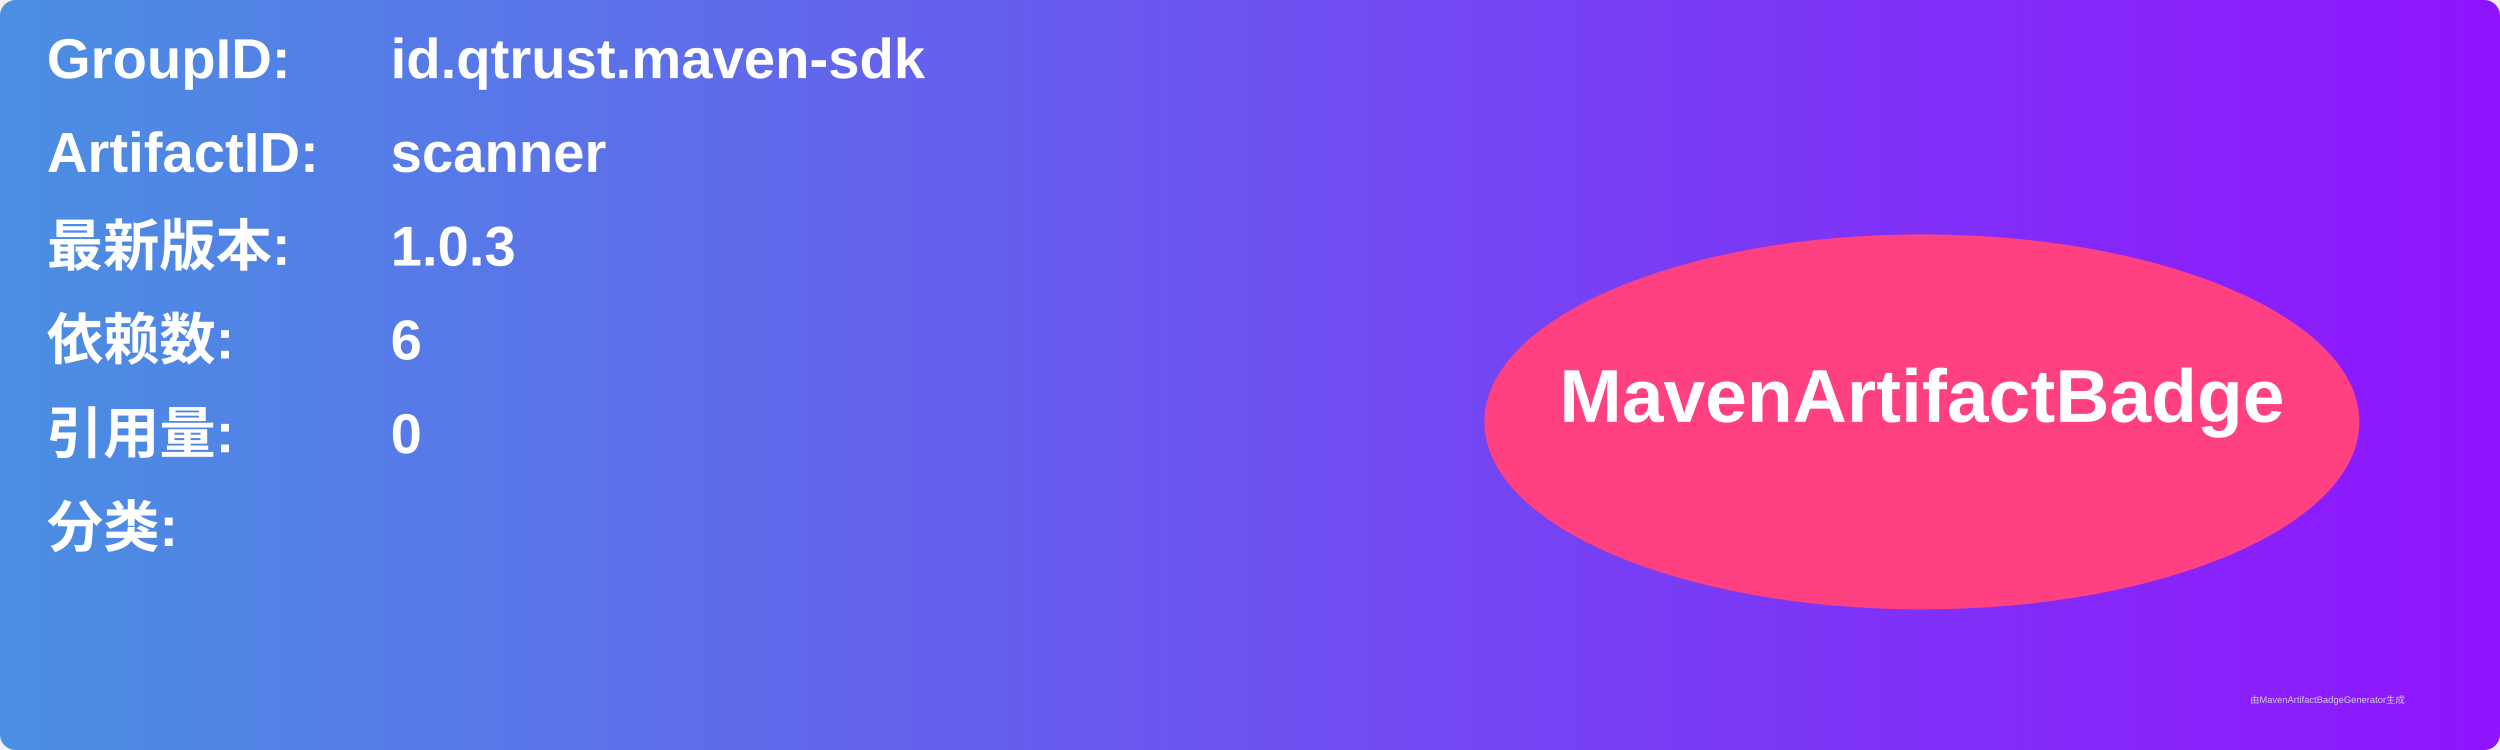
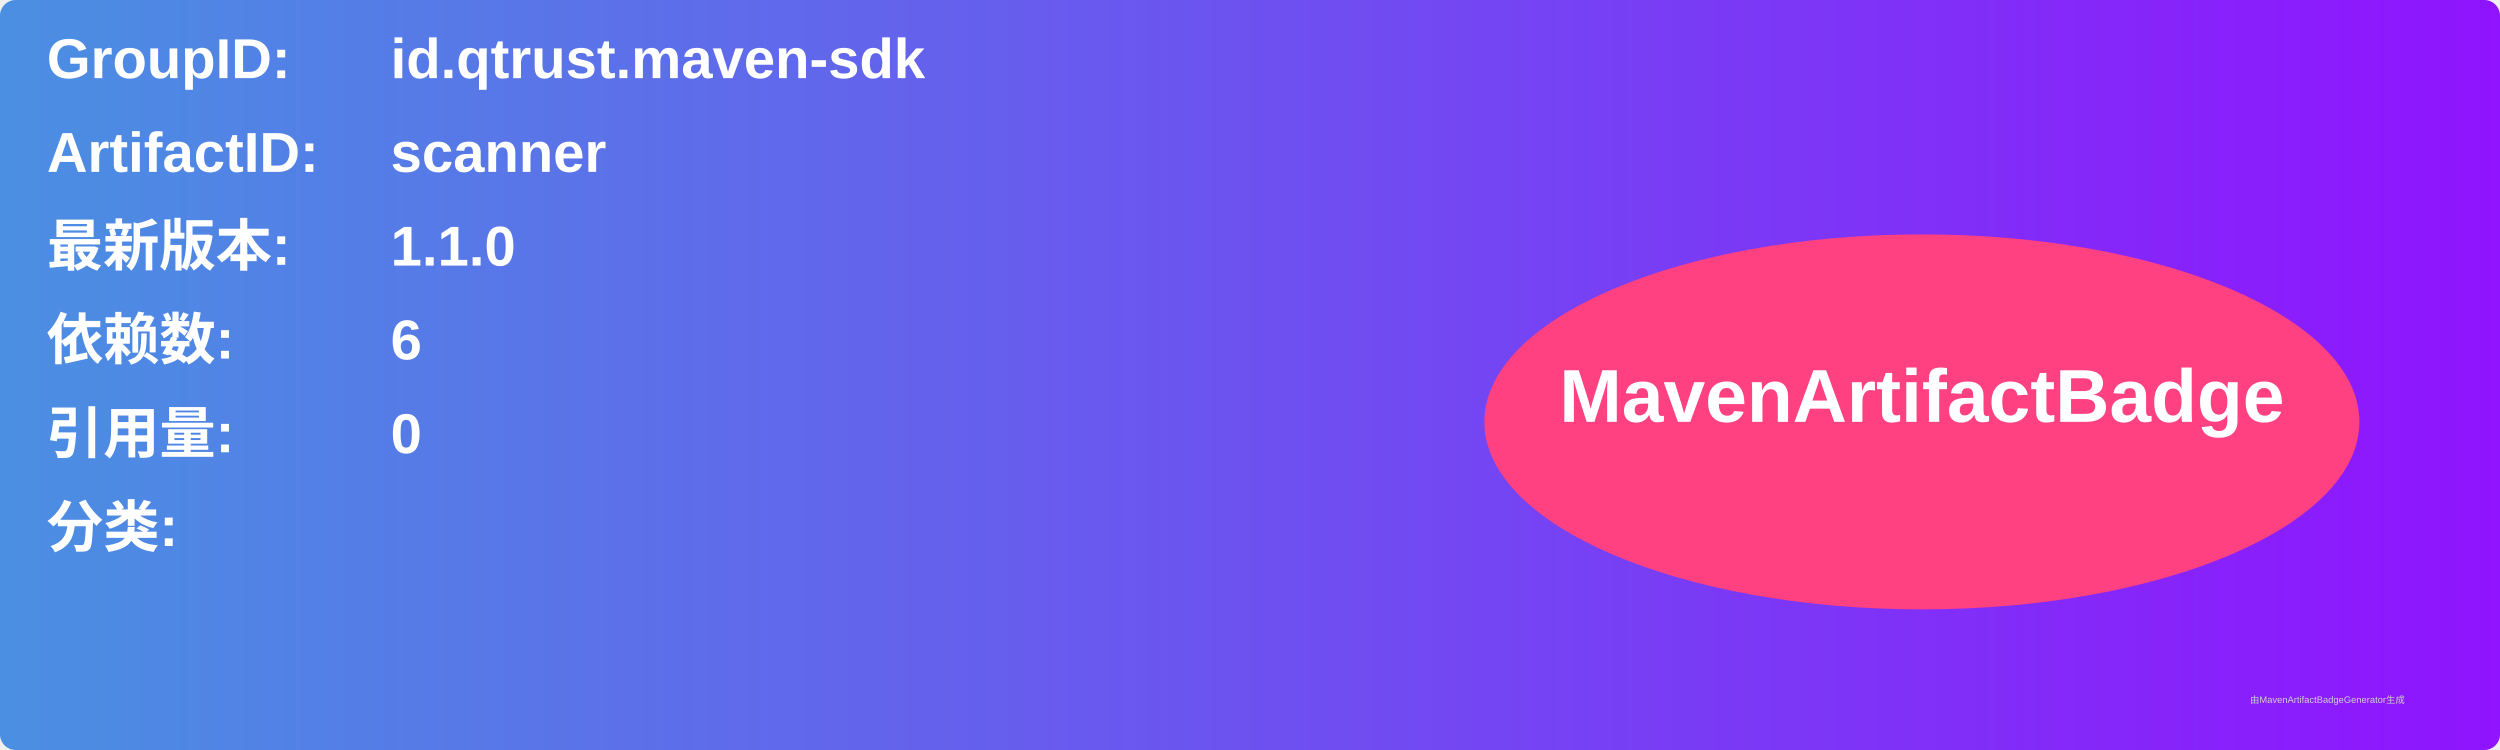
<svg xmlns="http://www.w3.org/2000/svg" width="800" height="240" viewBox="0 0 800 240">
  <linearGradient id="grad" x1="0%" y1="0%" x2="100%" y2="0%">
    <stop offset="0%" stop-color="#4a90e2" />
    <stop offset="100%" stop-color="#9013fe" />
  </linearGradient>
  <rect width="100%" height="100%" rx="5" ry="5" fill="url(#grad)" />
  <g transform="translate(15, 15)">
    <text x="0" y="10" font-family="Arial" font-size="18" fill="white" font-weight="bold" width="260">GroupID:</text>
    <text x="110" y="10" font-family="Arial" font-size="18" fill="white" font-weight="bold" width="460">id.qtrust.maven-sdk</text>
    <text x="0" y="40" font-family="Arial" font-size="18" fill="white" font-weight="bold" width="260">ArtifactID:</text>
    <text x="110" y="40" font-family="Arial" font-size="18" fill="white" font-weight="bold" width="460">scanner</text>
    <text x="0" y="70" font-family="Arial" font-size="18" fill="white" font-weight="bold">最新版本:</text>
    <text x="110" y="70" font-family="Arial" font-size="18" fill="white" font-weight="bold">
-       <tspan font-weight="bold">1.0.3</tspan>
+       <tspan font-weight="bold">1.1.0</tspan>
    </text>
    <text x="0" y="100" font-family="Arial" font-size="18" fill="white" font-weight="bold">依赖数: </text>
    <text x="110" y="100" font-family="Arial" font-size="18" fill="white">
      <tspan font-weight="bold">6</tspan>
    </text>
    <text x="0" y="130" font-family="Arial" font-size="18" fill="white" font-weight="bold">引用量: </text>
    <text x="110" y="130" font-family="Arial" font-size="18" fill="white">
      <tspan font-weight="bold">0</tspan>
    </text>
    <text x="0" y="160" font-family="Arial" font-size="18" fill="white" font-weight="bold">分类:</text>
    <text x="10" y="190" font-family="Arial" font-size="10" fill="white">
      <tspan font-weight="bold" />
    </text>
    <ellipse cx="600" cy="120" rx="140" ry="60" fill="#ff4081" />
    <text x="600" y="120" text-anchor="middle" font-family="Arial" font-size="24" fill="white" font-weight="bold">MavenArtifactBadge</text>
  </g>
  <text x="720" y="225" font-family="Arial" font-size="3" fill="#d0d0d0">由MavenArtifactBadgeGenerator生成</text>
</svg>
